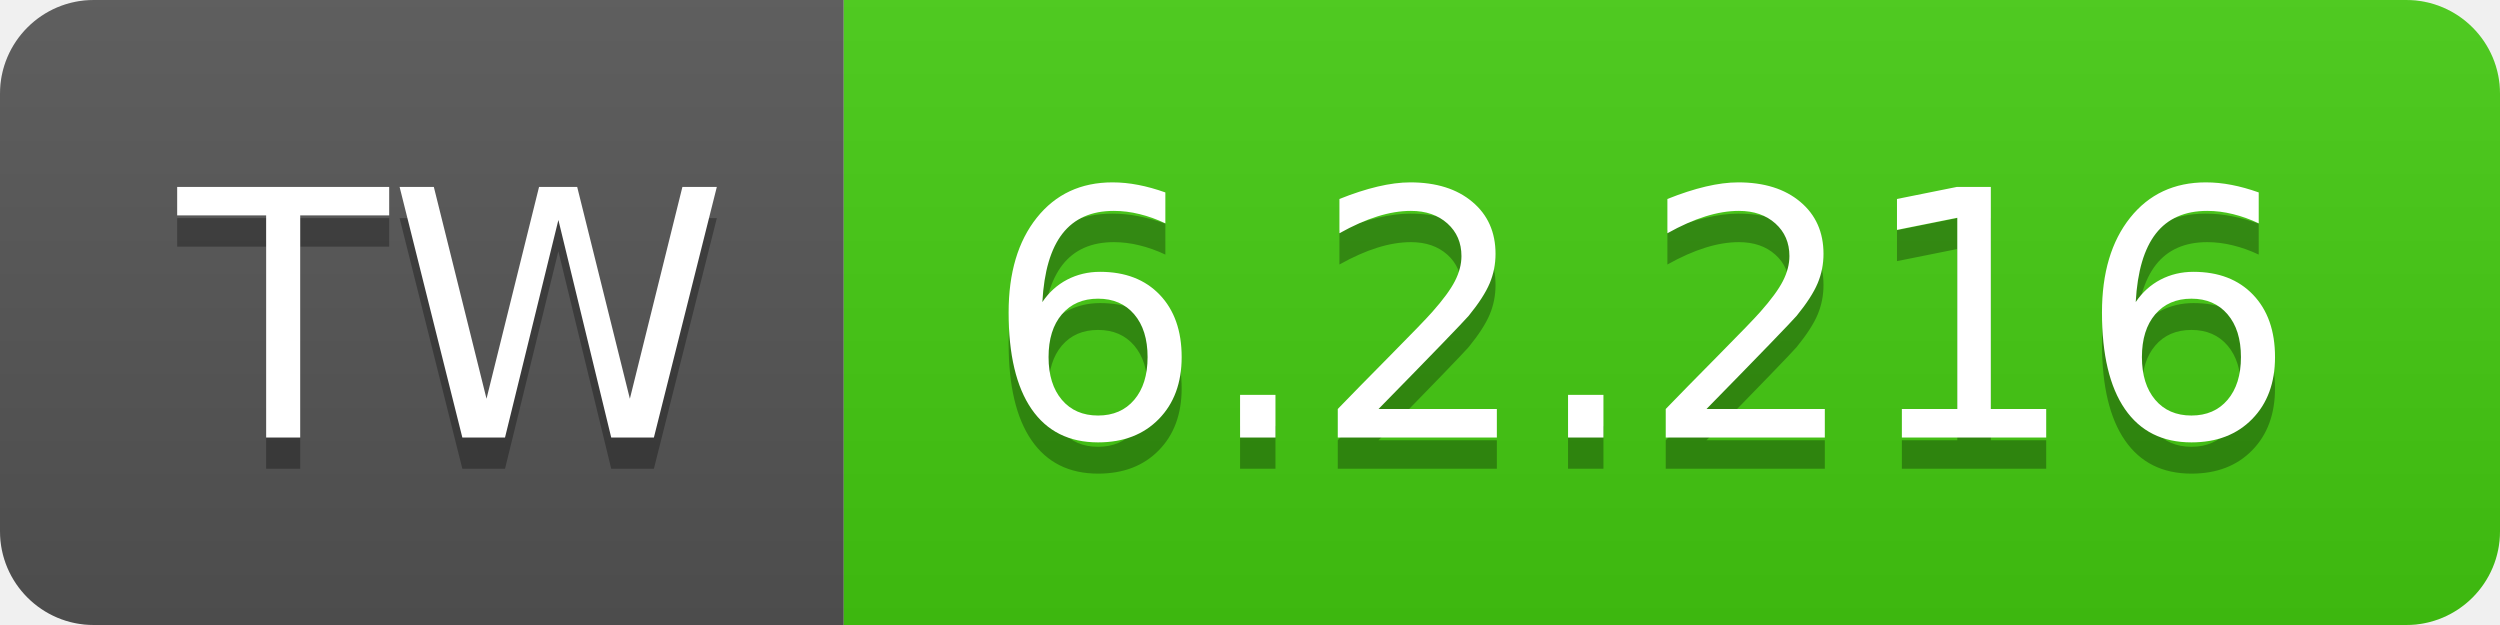
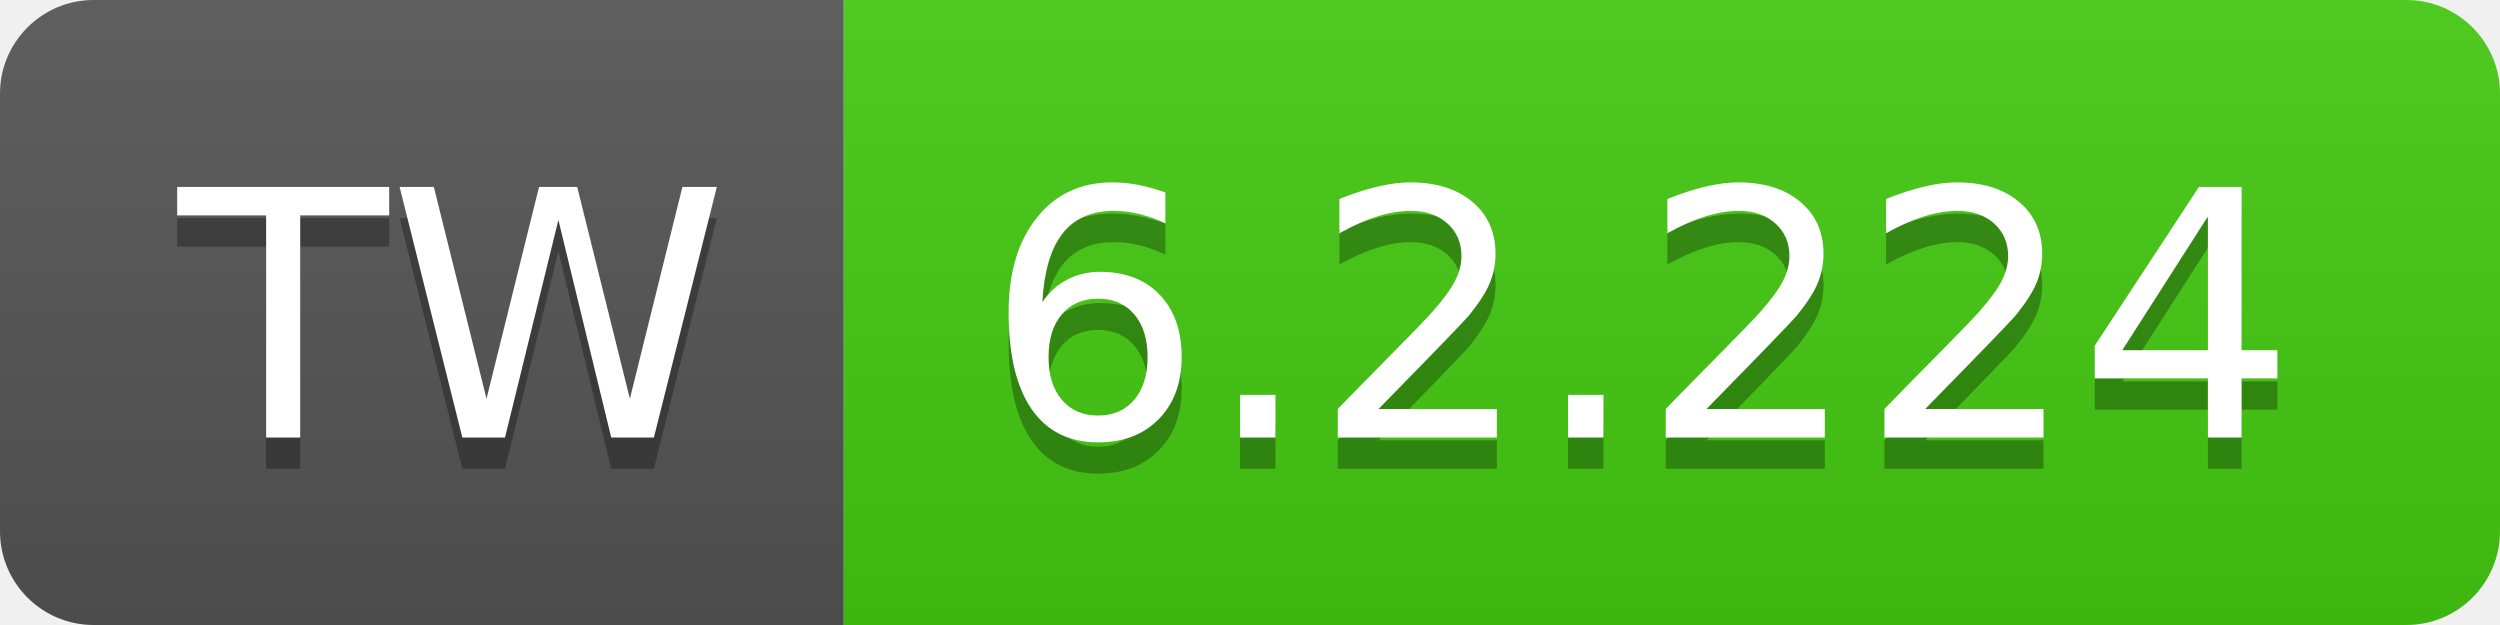
- <svg xmlns="http://www.w3.org/2000/svg" width="80" height="20" role="img" aria-label="TW: 6.2.216">
+ <svg xmlns="http://www.w3.org/2000/svg" width="80" height="20" role="img" aria-label="TW: 6.2.224">
  <linearGradient id="s" x2="0" y2="100%">
    <stop offset="0" stop-color="#bbb" stop-opacity=".1" />
    <stop offset="1" stop-opacity=".1" />
  </linearGradient>
  <clipPath id="r">
    <rect width="80" height="20" rx="3" fill="#fff" />
  </clipPath>
  <g clip-path="url(#r)">
    <rect width="27" height="20" fill="#555" />
    <rect x="27" width="53" height="20" fill="#4c1" />
    <rect width="80" height="20" fill="url(#s)" />
  </g>
  <g fill="#fff" text-anchor="middle" font-family="Verdana,Geneva,DejaVu Sans,sans-serif" text-rendering="geometricPrecision" font-size="110">
    <text aria-hidden="true" x="145" y="150" fill="#010101" fill-opacity=".3" transform="scale(.1)" textLength="170">TW</text>
    <text x="145" y="140" transform="scale(.1)" fill="#fff" textLength="170">TW</text>
-     <text aria-hidden="true" x="525" y="150" fill="#010101" fill-opacity=".3" transform="scale(.1)" textLength="430">6.2.216</text>
-     <text x="525" y="140" transform="scale(.1)" fill="#fff" textLength="430">6.2.216</text>
+     <text aria-hidden="true" x="525" y="150" fill="#010101" fill-opacity=".3" transform="scale(.1)" textLength="430">6.2.224</text>
+     <text x="525" y="140" transform="scale(.1)" fill="#fff" textLength="430">6.2.224</text>
  </g>
</svg>
